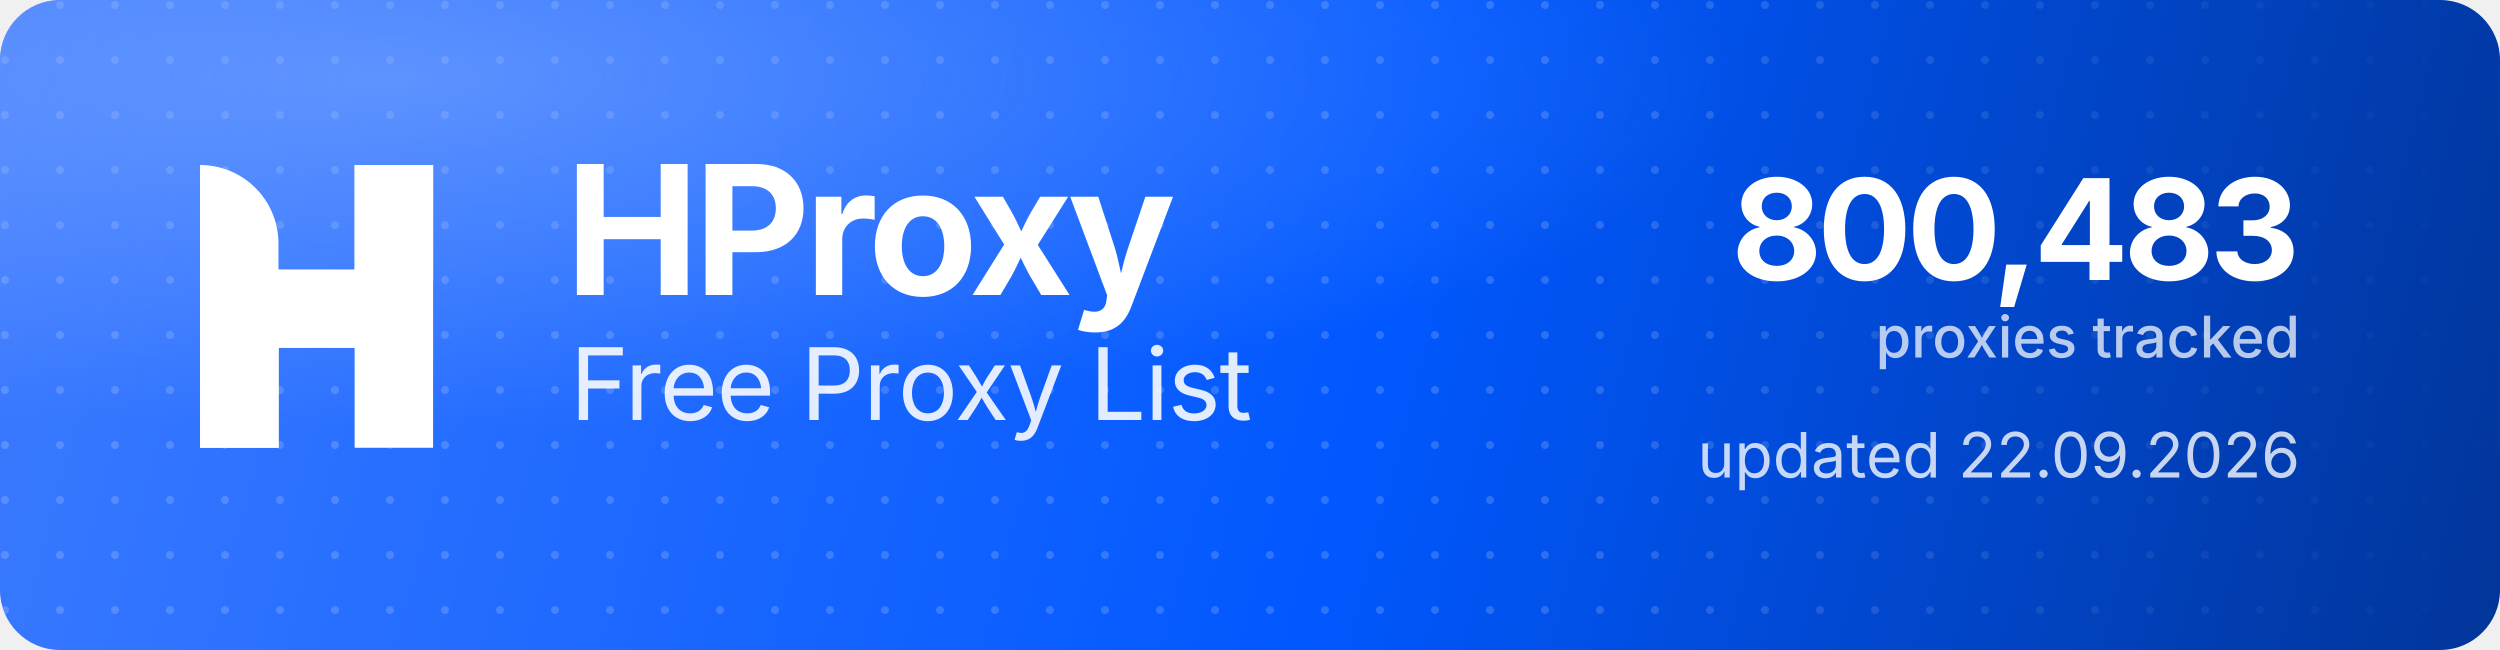
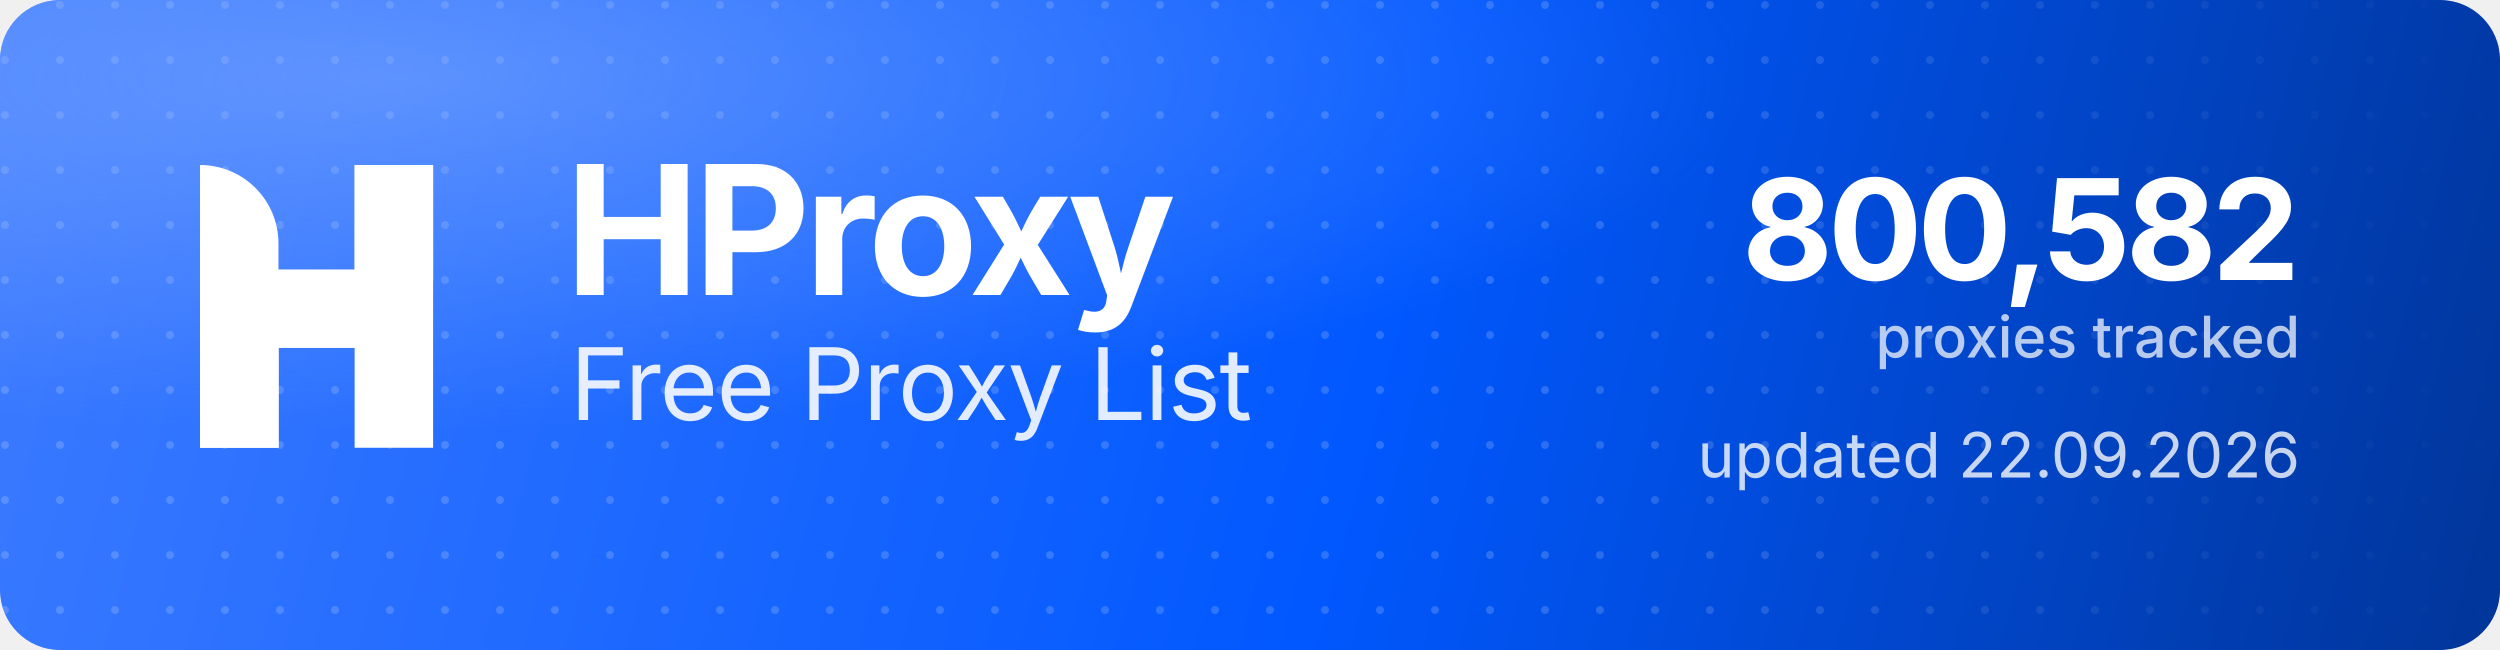
<svg xmlns="http://www.w3.org/2000/svg" width="1000" height="260" viewBox="0 0 1000 260" role="img" aria-label="HProxy Free Proxy List">
  <defs>
    <linearGradient id="hp-bg" x1="0" y1="0" x2="1000" y2="260" gradientUnits="userSpaceOnUse">
      <stop offset="0" stop-color="#3D7BFF" />
      <stop offset="0.55" stop-color="#0158FF" />
      <stop offset="1" stop-color="#013599" />
    </linearGradient>
    <radialGradient id="hp-glow" cx="0.16" cy="0.12" r="0.9">
      <stop offset="0" stop-color="#8FB4FF" stop-opacity="0.5" />
      <stop offset="0.6" stop-color="#8FB4FF" stop-opacity="0" />
    </radialGradient>
    <pattern id="hp-dots" width="22" height="22" patternUnits="userSpaceOnUse">
      <circle cx="2" cy="2" r="1.6" fill="#FFFFFF" fill-opacity="0.17" />
    </pattern>
    <linearGradient id="hp-dot-fade" x1="0" y1="0" x2="1000" y2="0" gradientUnits="userSpaceOnUse">
      <stop offset="0" stop-color="#FFFFFF" stop-opacity="1" />
      <stop offset="0.62" stop-color="#FFFFFF" stop-opacity="1" />
      <stop offset="1" stop-color="#FFFFFF" stop-opacity="0" />
    </linearGradient>
    <mask id="hp-dot-mask">
      <rect width="1000" height="260" fill="url(#hp-dot-fade)" />
    </mask>
  </defs>
  <rect width="1000" height="260" rx="24" fill="url(#hp-bg)" />
  <rect width="1000" height="260" rx="24" fill="url(#hp-dots)" mask="url(#hp-dot-mask)" />
  <rect width="1000" height="260" rx="24" fill="url(#hp-glow)" />
  <g transform="translate(80,66) scale(4.35)" fill="#FFFFFF">
    <path d="M0 0V0C3.985 0 7.216 3.231 7.216 7.216V26H0V0Z" />
    <rect x="14.219" width="7.216" height="26" />
    <path d="M7.235 26H0V15.971C0 12.455 2.851 9.604 6.367 9.604H14.22V0H21.437V10.453C21.437 13.97 18.586 16.82 15.069 16.82H7.235V26Z" />
  </g>
  <text x="226" y="118" font-family="'Geist','Inter','Segoe UI',system-ui,-apple-system,Helvetica,Arial,sans-serif" font-size="72" font-weight="700" letter-spacing="-2.3" fill="#FFFFFF">HProxy</text>
  <text x="228" y="168" font-family="'Geist','Inter','Segoe UI',system-ui,-apple-system,Helvetica,Arial,sans-serif" font-size="40" font-weight="400" letter-spacing="-0.5" fill="#FFFFFF" fill-opacity="0.88">Free Proxy List</text>
-   <text x="920" y="112" text-anchor="end" font-family="'Geist','Inter','Segoe UI',system-ui,-apple-system,Helvetica,Arial,sans-serif" font-size="56" font-weight="700" letter-spacing="-2" fill="#FFFFFF">800,483</text>
+   <text x="920" y="112" text-anchor="end" font-family="'Geist','Inter','Segoe UI',system-ui,-apple-system,Helvetica,Arial,sans-serif" font-size="56" font-weight="700" letter-spacing="-2" fill="#FFFFFF">800,582</text>
  <text x="920" y="143" text-anchor="end" font-family="'Geist','Inter','Segoe UI',system-ui,-apple-system,Helvetica,Arial,sans-serif" font-size="23" font-weight="500" fill="#FFFFFF" fill-opacity="0.72">proxies tracked</text>
  <text x="920" y="191" text-anchor="end" font-family="'Geist','Inter','Segoe UI',system-ui,-apple-system,Helvetica,Arial,sans-serif" font-size="25" font-weight="400" fill="#FFFFFF" fill-opacity="0.78">updated 22.09.2026</text>
</svg>
